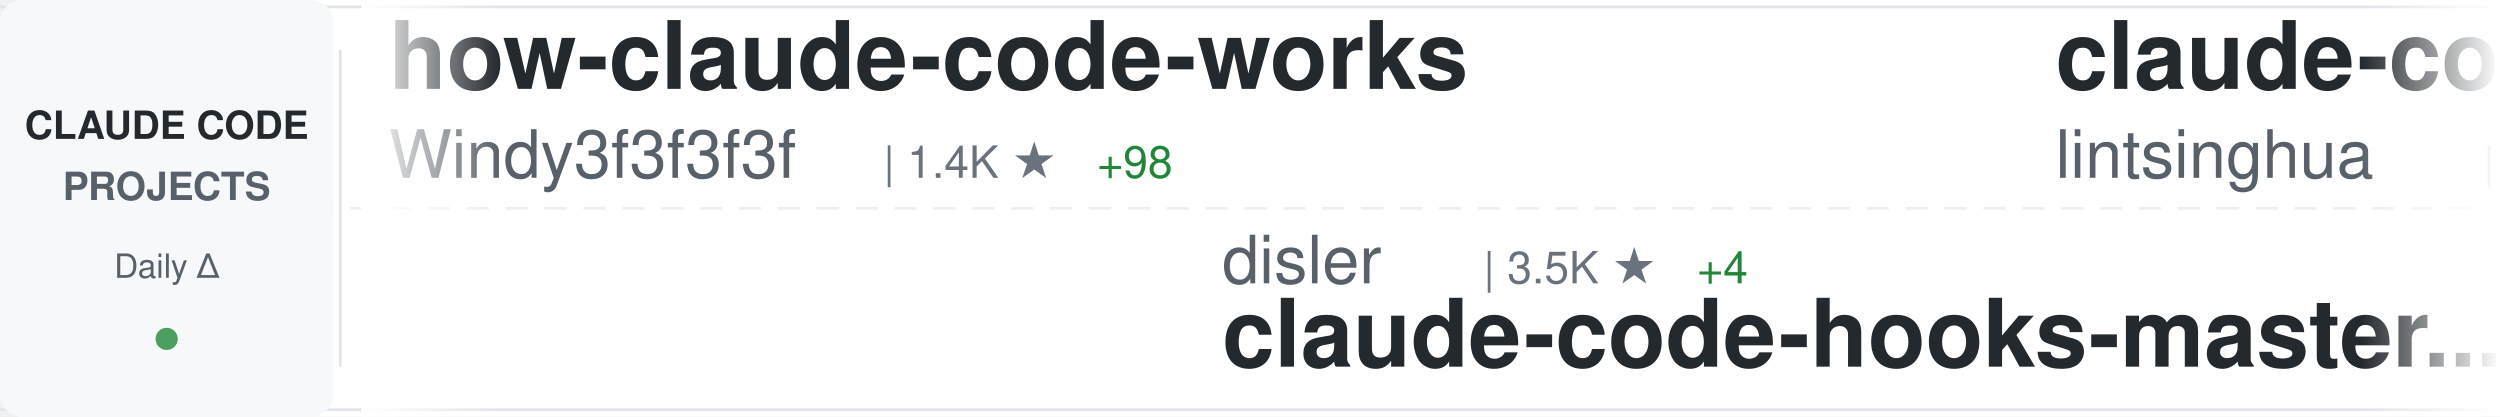
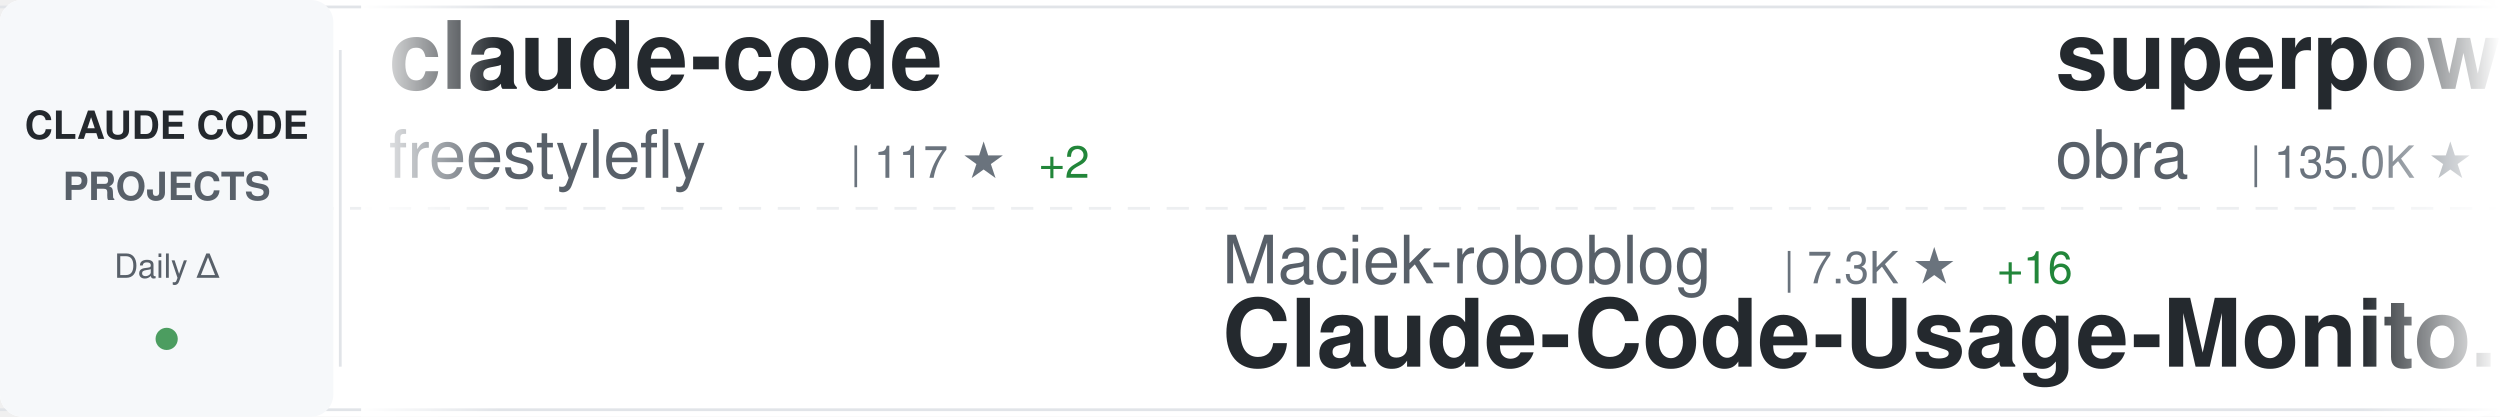
<svg xmlns="http://www.w3.org/2000/svg" width="900" height="150">
  <defs>
    <linearGradient id="awesomeLeftFade" x1="0%" y1="0%" x2="100%" y2="0%">
      <stop offset="0%" style="stop-color:#ffffff;stop-opacity:1" />
      <stop offset="100%" style="stop-color:#ffffff;stop-opacity:0" />
    </linearGradient>
    <linearGradient id="awesomeRightFade" x1="0%" y1="0%" x2="100%" y2="0%">
      <stop offset="0%" style="stop-color:#ffffff;stop-opacity:0" />
      <stop offset="100%" style="stop-color:#ffffff;stop-opacity:1" />
    </linearGradient>
  </defs>
  <rect width="900" height="150" fill="#ffffff" rx="8" />
  <rect x="0" y="2" width="900" height="1" fill="#e1e4e8" />
  <rect x="0" y="147" width="900" height="1" fill="#e1e4e8" />
  <line x1="0" y1="75" x2="900" y2="75" stroke="#e1e4e8" stroke-width="1" stroke-dasharray="8 6" opacity="0.6" />
  <rect x="0" y="0" width="120" height="150" fill="#f6f8fa" rx="8" />
  <text x="60" y="50" font-family="-apple-system, BlinkMacSystemFont, 'Segoe UI', Helvetica, Arial, sans-serif" font-size="14" font-weight="600" fill="#24292e" text-anchor="middle">CLAUDE CODE</text>
  <text x="60" y="72" font-family="-apple-system, BlinkMacSystemFont, 'Segoe UI', Helvetica, Arial, sans-serif" font-size="14" font-weight="600" fill="#586069" text-anchor="middle">PROJECTS</text>
  <text x="60" y="100" font-family="-apple-system, BlinkMacSystemFont, 'Segoe UI', Helvetica, Arial, sans-serif" font-size="12" font-weight="500" fill="#586069" text-anchor="middle">Daily Δ</text>
  <circle cx="60" cy="122" r="4" fill="#22863a" opacity="0.8" />
  <rect x="122" y="18" width="1" height="114" fill="#e1e4e8" />
  <clipPath id="awesomeTickerClip">
    <rect x="130" y="0" width="770" height="150" />
  </clipPath>
  <g clip-path="url(#awesomeTickerClip)">
    <g id="awesomeTickerItems">
      <animateTransform attributeName="transform" attributeType="XML" type="translate" from="0 0" to="-3000 0" dur="54s" repeatCount="indefinite" />
      <g transform="translate(0, 0)">
-         <text x="140" y="32" font-family="-apple-system, BlinkMacSystemFont, 'Segoe UI', Helvetica, Arial, sans-serif" font-size="34" font-weight="600" fill="#24292e">how-claude-code-works</text>
-         <text x="140" y="64" font-family="-apple-system, BlinkMacSystemFont, 'Segoe UI', Helvetica, Arial, sans-serif" font-size="24" font-weight="400" fill="#586069">Windy3f3f3f3f</text>
-         <text x="318" y="64" font-family="-apple-system, BlinkMacSystemFont, 'Segoe UI', Helvetica, Arial, sans-serif" font-size="16" font-weight="500" fill="#6a737d">| 1.4K ★</text>
-         <text x="395" y="64" font-family="-apple-system, BlinkMacSystemFont, 'Segoe UI', Helvetica, Arial, sans-serif" font-size="16" font-weight="500" fill="#22863a"> +98</text>
+         <text x="140" y="32" font-family="-apple-system, BlinkMacSystemFont, 'Segoe UI', Helvetica, Arial, sans-serif" font-size="34" font-weight="600" fill="#24292e">claude-code</text>
+         <text x="140" y="64" font-family="-apple-system, BlinkMacSystemFont, 'Segoe UI', Helvetica, Arial, sans-serif" font-size="24" font-weight="400" fill="#586069">freestylefly</text>
+         <text x="306" y="64" font-family="-apple-system, BlinkMacSystemFont, 'Segoe UI', Helvetica, Arial, sans-serif" font-size="16" font-weight="500" fill="#6a737d">| 117 ★</text>
+         <text x="374" y="64" font-family="-apple-system, BlinkMacSystemFont, 'Segoe UI', Helvetica, Arial, sans-serif" font-size="16" font-weight="500" fill="#22863a"> +2</text>
      </g>
      <g transform="translate(300, 0)">
-         <text x="140" y="102" font-family="-apple-system, BlinkMacSystemFont, 'Segoe UI', Helvetica, Arial, sans-serif" font-size="24" font-weight="400" fill="#586069">disler</text>
-         <text x="234" y="102" font-family="-apple-system, BlinkMacSystemFont, 'Segoe UI', Helvetica, Arial, sans-serif" font-size="16" font-weight="500" fill="#6a737d">| 3.5K ★</text>
-         <text x="311" y="102" font-family="-apple-system, BlinkMacSystemFont, 'Segoe UI', Helvetica, Arial, sans-serif" font-size="16" font-weight="500" fill="#22863a"> +4</text>
-         <text x="140" y="132" font-family="-apple-system, BlinkMacSystemFont, 'Segoe UI', Helvetica, Arial, sans-serif" font-size="34" font-weight="600" fill="#24292e">claude-code-hooks-master...</text>
+         <text x="140" y="102" font-family="-apple-system, BlinkMacSystemFont, 'Segoe UI', Helvetica, Arial, sans-serif" font-size="24" font-weight="400" fill="#586069">Maciek-roboblog</text>
+         <text x="342" y="102" font-family="-apple-system, BlinkMacSystemFont, 'Segoe UI', Helvetica, Arial, sans-serif" font-size="16" font-weight="500" fill="#6a737d">| 7.3K ★</text>
+         <text x="419" y="102" font-family="-apple-system, BlinkMacSystemFont, 'Segoe UI', Helvetica, Arial, sans-serif" font-size="16" font-weight="500" fill="#22863a"> +16</text>
+         <text x="140" y="132" font-family="-apple-system, BlinkMacSystemFont, 'Segoe UI', Helvetica, Arial, sans-serif" font-size="34" font-weight="600" fill="#24292e">Claude-Code-Usage-Monito...</text>
      </g>
      <g transform="translate(600, 0)">
-         <text x="140" y="32" font-family="-apple-system, BlinkMacSystemFont, 'Segoe UI', Helvetica, Arial, sans-serif" font-size="34" font-weight="600" fill="#24292e">claude-code-book</text>
-         <text x="140" y="64" font-family="-apple-system, BlinkMacSystemFont, 'Segoe UI', Helvetica, Arial, sans-serif" font-size="24" font-weight="400" fill="#586069">lintsinghua</text>
-         <text x="294" y="64" font-family="-apple-system, BlinkMacSystemFont, 'Segoe UI', Helvetica, Arial, sans-serif" font-size="16" font-weight="500" fill="#6a737d">| 1.8K ★</text>
-         <text x="371" y="64" font-family="-apple-system, BlinkMacSystemFont, 'Segoe UI', Helvetica, Arial, sans-serif" font-size="16" font-weight="500" fill="#22863a"> +168</text>
+         <text x="140" y="32" font-family="-apple-system, BlinkMacSystemFont, 'Segoe UI', Helvetica, Arial, sans-serif" font-size="34" font-weight="600" fill="#24292e">superpowers</text>
+         <text x="140" y="64" font-family="-apple-system, BlinkMacSystemFont, 'Segoe UI', Helvetica, Arial, sans-serif" font-size="24" font-weight="400" fill="#586069">obra</text>
+         <text x="210" y="64" font-family="-apple-system, BlinkMacSystemFont, 'Segoe UI', Helvetica, Arial, sans-serif" font-size="16" font-weight="500" fill="#6a737d">| 135.0K ★</text>
+         <text x="305" y="64" font-family="-apple-system, BlinkMacSystemFont, 'Segoe UI', Helvetica, Arial, sans-serif" font-size="16" font-weight="500" fill="#22863a"> +1.3K</text>
      </g>
      <g transform="translate(900, 0)">
-         <text x="140" y="102" font-family="-apple-system, BlinkMacSystemFont, 'Segoe UI', Helvetica, Arial, sans-serif" font-size="24" font-weight="400" fill="#586069">eyaltoledano</text>
-         <text x="306" y="102" font-family="-apple-system, BlinkMacSystemFont, 'Segoe UI', Helvetica, Arial, sans-serif" font-size="16" font-weight="500" fill="#6a737d">| 26.4K ★</text>
-         <text x="392" y="102" font-family="-apple-system, BlinkMacSystemFont, 'Segoe UI', Helvetica, Arial, sans-serif" font-size="16" font-weight="500" fill="#22863a"> +15</text>
-         <text x="140" y="132" font-family="-apple-system, BlinkMacSystemFont, 'Segoe UI', Helvetica, Arial, sans-serif" font-size="34" font-weight="600" fill="#24292e">claude-task-master</text>
+         <text x="140" y="102" font-family="-apple-system, BlinkMacSystemFont, 'Segoe UI', Helvetica, Arial, sans-serif" font-size="24" font-weight="400" fill="#586069">router-for-me</text>
+         <text x="318" y="102" font-family="-apple-system, BlinkMacSystemFont, 'Segoe UI', Helvetica, Arial, sans-serif" font-size="16" font-weight="500" fill="#6a737d">| 23.0K ★</text>
+         <text x="404" y="102" font-family="-apple-system, BlinkMacSystemFont, 'Segoe UI', Helvetica, Arial, sans-serif" font-size="16" font-weight="500" fill="#22863a"> +309</text>
+         <text x="140" y="132" font-family="-apple-system, BlinkMacSystemFont, 'Segoe UI', Helvetica, Arial, sans-serif" font-size="34" font-weight="600" fill="#24292e">CLIProxyAPI</text>
      </g>
      <g transform="translate(1200, 0)">
-         <text x="140" y="32" font-family="-apple-system, BlinkMacSystemFont, 'Segoe UI', Helvetica, Arial, sans-serif" font-size="34" font-weight="600" fill="#24292e">claude-code-guide</text>
-         <text x="140" y="64" font-family="-apple-system, BlinkMacSystemFont, 'Segoe UI', Helvetica, Arial, sans-serif" font-size="24" font-weight="400" fill="#586069">Cranot</text>
-         <text x="234" y="64" font-family="-apple-system, BlinkMacSystemFont, 'Segoe UI', Helvetica, Arial, sans-serif" font-size="16" font-weight="500" fill="#6a737d">| 2.6K ★</text>
-         <text x="311" y="64" font-family="-apple-system, BlinkMacSystemFont, 'Segoe UI', Helvetica, Arial, sans-serif" font-size="16" font-weight="500" fill="#22863a"> +2</text>
+         <text x="140" y="32" font-family="-apple-system, BlinkMacSystemFont, 'Segoe UI', Helvetica, Arial, sans-serif" font-size="34" font-weight="600" fill="#24292e">claude_code_src</text>
+         <text x="140" y="64" font-family="-apple-system, BlinkMacSystemFont, 'Segoe UI', Helvetica, Arial, sans-serif" font-size="24" font-weight="400" fill="#586069">ponponon</text>
+         <text x="258" y="64" font-family="-apple-system, BlinkMacSystemFont, 'Segoe UI', Helvetica, Arial, sans-serif" font-size="16" font-weight="500" fill="#6a737d">| 2.0K ★</text>
+         <text x="335" y="64" font-family="-apple-system, BlinkMacSystemFont, 'Segoe UI', Helvetica, Arial, sans-serif" font-size="16" font-weight="500" fill="#22863a"> +79</text>
      </g>
      <g transform="translate(1500, 0)">
-         <text x="140" y="102" font-family="-apple-system, BlinkMacSystemFont, 'Segoe UI', Helvetica, Arial, sans-serif" font-size="24" font-weight="400" fill="#586069">diet103</text>
-         <text x="246" y="102" font-family="-apple-system, BlinkMacSystemFont, 'Segoe UI', Helvetica, Arial, sans-serif" font-size="16" font-weight="500" fill="#6a737d">| 9.4K ★</text>
-         <text x="323" y="102" font-family="-apple-system, BlinkMacSystemFont, 'Segoe UI', Helvetica, Arial, sans-serif" font-size="16" font-weight="500" fill="#22863a"> +6</text>
-         <text x="140" y="132" font-family="-apple-system, BlinkMacSystemFont, 'Segoe UI', Helvetica, Arial, sans-serif" font-size="34" font-weight="600" fill="#24292e">claude-code-infrastructu...</text>
+         <text x="140" y="102" font-family="-apple-system, BlinkMacSystemFont, 'Segoe UI', Helvetica, Arial, sans-serif" font-size="24" font-weight="400" fill="#586069">zebbern</text>
+         <text x="246" y="102" font-family="-apple-system, BlinkMacSystemFont, 'Segoe UI', Helvetica, Arial, sans-serif" font-size="16" font-weight="500" fill="#6a737d">| 3.8K ★</text>
+         <text x="323" y="102" font-family="-apple-system, BlinkMacSystemFont, 'Segoe UI', Helvetica, Arial, sans-serif" font-size="16" font-weight="500" fill="#22863a"> +30</text>
+         <text x="140" y="132" font-family="-apple-system, BlinkMacSystemFont, 'Segoe UI', Helvetica, Arial, sans-serif" font-size="34" font-weight="600" fill="#24292e">claude-code-guide</text>
      </g>
      <g transform="translate(1800, 0)">
-         <text x="140" y="32" font-family="-apple-system, BlinkMacSystemFont, 'Segoe UI', Helvetica, Arial, sans-serif" font-size="34" font-weight="600" fill="#24292e">claude-code-tips</text>
-         <text x="140" y="64" font-family="-apple-system, BlinkMacSystemFont, 'Segoe UI', Helvetica, Arial, sans-serif" font-size="24" font-weight="400" fill="#586069">ykdojo</text>
-         <text x="234" y="64" font-family="-apple-system, BlinkMacSystemFont, 'Segoe UI', Helvetica, Arial, sans-serif" font-size="16" font-weight="500" fill="#6a737d">| 7.1K ★</text>
-         <text x="311" y="64" font-family="-apple-system, BlinkMacSystemFont, 'Segoe UI', Helvetica, Arial, sans-serif" font-size="16" font-weight="500" fill="#22863a"> +28</text>
+         <text x="140" y="32" font-family="-apple-system, BlinkMacSystemFont, 'Segoe UI', Helvetica, Arial, sans-serif" font-size="34" font-weight="600" fill="#24292e">awesome-claude-code-tool...</text>
+         <text x="140" y="64" font-family="-apple-system, BlinkMacSystemFont, 'Segoe UI', Helvetica, Arial, sans-serif" font-size="24" font-weight="400" fill="#586069">rohitg00</text>
+         <text x="258" y="64" font-family="-apple-system, BlinkMacSystemFont, 'Segoe UI', Helvetica, Arial, sans-serif" font-size="16" font-weight="500" fill="#6a737d">| 1.1K ★</text>
+         <text x="335" y="64" font-family="-apple-system, BlinkMacSystemFont, 'Segoe UI', Helvetica, Arial, sans-serif" font-size="16" font-weight="500" fill="#22863a"> +23</text>
      </g>
      <g transform="translate(2100, 0)">
-         <text x="140" y="102" font-family="-apple-system, BlinkMacSystemFont, 'Segoe UI', Helvetica, Arial, sans-serif" font-size="24" font-weight="400" fill="#586069">OneRedOak</text>
-         <text x="270" y="102" font-family="-apple-system, BlinkMacSystemFont, 'Segoe UI', Helvetica, Arial, sans-serif" font-size="16" font-weight="500" fill="#6a737d">| 3.8K ★</text>
-         <text x="347" y="102" font-family="-apple-system, BlinkMacSystemFont, 'Segoe UI', Helvetica, Arial, sans-serif" font-size="16" font-weight="500" fill="#22863a"> +2</text>
-         <text x="140" y="132" font-family="-apple-system, BlinkMacSystemFont, 'Segoe UI', Helvetica, Arial, sans-serif" font-size="34" font-weight="600" fill="#24292e">claude-code-workflows</text>
+         <text x="140" y="102" font-family="-apple-system, BlinkMacSystemFont, 'Segoe UI', Helvetica, Arial, sans-serif" font-size="24" font-weight="400" fill="#586069">lintsinghua</text>
+         <text x="294" y="102" font-family="-apple-system, BlinkMacSystemFont, 'Segoe UI', Helvetica, Arial, sans-serif" font-size="16" font-weight="500" fill="#6a737d">| 1.9K ★</text>
+         <text x="371" y="102" font-family="-apple-system, BlinkMacSystemFont, 'Segoe UI', Helvetica, Arial, sans-serif" font-size="16" font-weight="500" fill="#22863a"> +254</text>
+         <text x="140" y="132" font-family="-apple-system, BlinkMacSystemFont, 'Segoe UI', Helvetica, Arial, sans-serif" font-size="34" font-weight="600" fill="#24292e">claude-code-book</text>
      </g>
      <g transform="translate(2400, 0)">
-         <text x="140" y="32" font-family="-apple-system, BlinkMacSystemFont, 'Segoe UI', Helvetica, Arial, sans-serif" font-size="34" font-weight="600" fill="#24292e">Open-ClaudeCode</text>
-         <text x="140" y="64" font-family="-apple-system, BlinkMacSystemFont, 'Segoe UI', Helvetica, Arial, sans-serif" font-size="24" font-weight="400" fill="#586069">LING71671</text>
-         <text x="270" y="64" font-family="-apple-system, BlinkMacSystemFont, 'Segoe UI', Helvetica, Arial, sans-serif" font-size="16" font-weight="500" fill="#6a737d">| 569 ★</text>
-         <text x="338" y="64" font-family="-apple-system, BlinkMacSystemFont, 'Segoe UI', Helvetica, Arial, sans-serif" font-size="16" font-weight="500" fill="#22863a"> +79</text>
+         <text x="140" y="32" font-family="-apple-system, BlinkMacSystemFont, 'Segoe UI', Helvetica, Arial, sans-serif" font-size="34" font-weight="600" fill="#24292e">claurst</text>
+         <text x="140" y="64" font-family="-apple-system, BlinkMacSystemFont, 'Segoe UI', Helvetica, Arial, sans-serif" font-size="24" font-weight="400" fill="#586069">Kuberwastaken</text>
+         <text x="318" y="64" font-family="-apple-system, BlinkMacSystemFont, 'Segoe UI', Helvetica, Arial, sans-serif" font-size="16" font-weight="500" fill="#6a737d">| 8.0K ★</text>
+         <text x="395" y="64" font-family="-apple-system, BlinkMacSystemFont, 'Segoe UI', Helvetica, Arial, sans-serif" font-size="16" font-weight="500" fill="#22863a"> +317</text>
      </g>
      <g transform="translate(2700, 0)">
-         <text x="140" y="102" font-family="-apple-system, BlinkMacSystemFont, 'Segoe UI', Helvetica, Arial, sans-serif" font-size="24" font-weight="400" fill="#586069">kodu-ai</text>
-         <text x="246" y="102" font-family="-apple-system, BlinkMacSystemFont, 'Segoe UI', Helvetica, Arial, sans-serif" font-size="16" font-weight="500" fill="#6a737d">| 5.3K ★</text>
-         <text x="140" y="132" font-family="-apple-system, BlinkMacSystemFont, 'Segoe UI', Helvetica, Arial, sans-serif" font-size="34" font-weight="600" fill="#24292e">claude-coder</text>
+         <text x="140" y="102" font-family="-apple-system, BlinkMacSystemFont, 'Segoe UI', Helvetica, Arial, sans-serif" font-size="24" font-weight="400" fill="#586069">anthropics</text>
+         <text x="282" y="102" font-family="-apple-system, BlinkMacSystemFont, 'Segoe UI', Helvetica, Arial, sans-serif" font-size="16" font-weight="500" fill="#6a737d">| 16.0K ★</text>
+         <text x="368" y="102" font-family="-apple-system, BlinkMacSystemFont, 'Segoe UI', Helvetica, Arial, sans-serif" font-size="16" font-weight="500" fill="#22863a"> +92</text>
+         <text x="140" y="132" font-family="-apple-system, BlinkMacSystemFont, 'Segoe UI', Helvetica, Arial, sans-serif" font-size="34" font-weight="600" fill="#24292e">claude-plugins-official</text>
      </g>
      <g transform="translate(3000, 0)">
-         <text x="140" y="32" font-family="-apple-system, BlinkMacSystemFont, 'Segoe UI', Helvetica, Arial, sans-serif" font-size="34" font-weight="600" fill="#24292e">how-claude-code-works</text>
-         <text x="140" y="64" font-family="-apple-system, BlinkMacSystemFont, 'Segoe UI', Helvetica, Arial, sans-serif" font-size="24" font-weight="400" fill="#586069">Windy3f3f3f3f</text>
-         <text x="318" y="64" font-family="-apple-system, BlinkMacSystemFont, 'Segoe UI', Helvetica, Arial, sans-serif" font-size="16" font-weight="500" fill="#6a737d">| 1.4K ★</text>
-         <text x="395" y="64" font-family="-apple-system, BlinkMacSystemFont, 'Segoe UI', Helvetica, Arial, sans-serif" font-size="16" font-weight="500" fill="#22863a"> +98</text>
+         <text x="140" y="32" font-family="-apple-system, BlinkMacSystemFont, 'Segoe UI', Helvetica, Arial, sans-serif" font-size="34" font-weight="600" fill="#24292e">claude-code</text>
+         <text x="140" y="64" font-family="-apple-system, BlinkMacSystemFont, 'Segoe UI', Helvetica, Arial, sans-serif" font-size="24" font-weight="400" fill="#586069">freestylefly</text>
+         <text x="306" y="64" font-family="-apple-system, BlinkMacSystemFont, 'Segoe UI', Helvetica, Arial, sans-serif" font-size="16" font-weight="500" fill="#6a737d">| 117 ★</text>
+         <text x="374" y="64" font-family="-apple-system, BlinkMacSystemFont, 'Segoe UI', Helvetica, Arial, sans-serif" font-size="16" font-weight="500" fill="#22863a"> +2</text>
      </g>
      <g transform="translate(3300, 0)">
-         <text x="140" y="102" font-family="-apple-system, BlinkMacSystemFont, 'Segoe UI', Helvetica, Arial, sans-serif" font-size="24" font-weight="400" fill="#586069">disler</text>
-         <text x="234" y="102" font-family="-apple-system, BlinkMacSystemFont, 'Segoe UI', Helvetica, Arial, sans-serif" font-size="16" font-weight="500" fill="#6a737d">| 3.5K ★</text>
-         <text x="311" y="102" font-family="-apple-system, BlinkMacSystemFont, 'Segoe UI', Helvetica, Arial, sans-serif" font-size="16" font-weight="500" fill="#22863a"> +4</text>
-         <text x="140" y="132" font-family="-apple-system, BlinkMacSystemFont, 'Segoe UI', Helvetica, Arial, sans-serif" font-size="34" font-weight="600" fill="#24292e">claude-code-hooks-master...</text>
+         <text x="140" y="102" font-family="-apple-system, BlinkMacSystemFont, 'Segoe UI', Helvetica, Arial, sans-serif" font-size="24" font-weight="400" fill="#586069">Maciek-roboblog</text>
+         <text x="342" y="102" font-family="-apple-system, BlinkMacSystemFont, 'Segoe UI', Helvetica, Arial, sans-serif" font-size="16" font-weight="500" fill="#6a737d">| 7.3K ★</text>
+         <text x="419" y="102" font-family="-apple-system, BlinkMacSystemFont, 'Segoe UI', Helvetica, Arial, sans-serif" font-size="16" font-weight="500" fill="#22863a"> +16</text>
+         <text x="140" y="132" font-family="-apple-system, BlinkMacSystemFont, 'Segoe UI', Helvetica, Arial, sans-serif" font-size="34" font-weight="600" fill="#24292e">Claude-Code-Usage-Monito...</text>
      </g>
      <g transform="translate(3600, 0)">
-         <text x="140" y="32" font-family="-apple-system, BlinkMacSystemFont, 'Segoe UI', Helvetica, Arial, sans-serif" font-size="34" font-weight="600" fill="#24292e">claude-code-book</text>
-         <text x="140" y="64" font-family="-apple-system, BlinkMacSystemFont, 'Segoe UI', Helvetica, Arial, sans-serif" font-size="24" font-weight="400" fill="#586069">lintsinghua</text>
-         <text x="294" y="64" font-family="-apple-system, BlinkMacSystemFont, 'Segoe UI', Helvetica, Arial, sans-serif" font-size="16" font-weight="500" fill="#6a737d">| 1.8K ★</text>
-         <text x="371" y="64" font-family="-apple-system, BlinkMacSystemFont, 'Segoe UI', Helvetica, Arial, sans-serif" font-size="16" font-weight="500" fill="#22863a"> +168</text>
+         <text x="140" y="32" font-family="-apple-system, BlinkMacSystemFont, 'Segoe UI', Helvetica, Arial, sans-serif" font-size="34" font-weight="600" fill="#24292e">superpowers</text>
+         <text x="140" y="64" font-family="-apple-system, BlinkMacSystemFont, 'Segoe UI', Helvetica, Arial, sans-serif" font-size="24" font-weight="400" fill="#586069">obra</text>
+         <text x="210" y="64" font-family="-apple-system, BlinkMacSystemFont, 'Segoe UI', Helvetica, Arial, sans-serif" font-size="16" font-weight="500" fill="#6a737d">| 135.0K ★</text>
+         <text x="305" y="64" font-family="-apple-system, BlinkMacSystemFont, 'Segoe UI', Helvetica, Arial, sans-serif" font-size="16" font-weight="500" fill="#22863a"> +1.3K</text>
      </g>
      <g transform="translate(3900, 0)">
-         <text x="140" y="102" font-family="-apple-system, BlinkMacSystemFont, 'Segoe UI', Helvetica, Arial, sans-serif" font-size="24" font-weight="400" fill="#586069">eyaltoledano</text>
-         <text x="306" y="102" font-family="-apple-system, BlinkMacSystemFont, 'Segoe UI', Helvetica, Arial, sans-serif" font-size="16" font-weight="500" fill="#6a737d">| 26.4K ★</text>
-         <text x="392" y="102" font-family="-apple-system, BlinkMacSystemFont, 'Segoe UI', Helvetica, Arial, sans-serif" font-size="16" font-weight="500" fill="#22863a"> +15</text>
-         <text x="140" y="132" font-family="-apple-system, BlinkMacSystemFont, 'Segoe UI', Helvetica, Arial, sans-serif" font-size="34" font-weight="600" fill="#24292e">claude-task-master</text>
+         <text x="140" y="102" font-family="-apple-system, BlinkMacSystemFont, 'Segoe UI', Helvetica, Arial, sans-serif" font-size="24" font-weight="400" fill="#586069">router-for-me</text>
+         <text x="318" y="102" font-family="-apple-system, BlinkMacSystemFont, 'Segoe UI', Helvetica, Arial, sans-serif" font-size="16" font-weight="500" fill="#6a737d">| 23.0K ★</text>
+         <text x="404" y="102" font-family="-apple-system, BlinkMacSystemFont, 'Segoe UI', Helvetica, Arial, sans-serif" font-size="16" font-weight="500" fill="#22863a"> +309</text>
+         <text x="140" y="132" font-family="-apple-system, BlinkMacSystemFont, 'Segoe UI', Helvetica, Arial, sans-serif" font-size="34" font-weight="600" fill="#24292e">CLIProxyAPI</text>
      </g>
    </g>
  </g>
  <rect x="130" y="0" width="50" height="150" fill="url(#awesomeLeftFade)" />
  <rect x="850" y="0" width="50" height="150" fill="url(#awesomeRightFade)" />
</svg>
